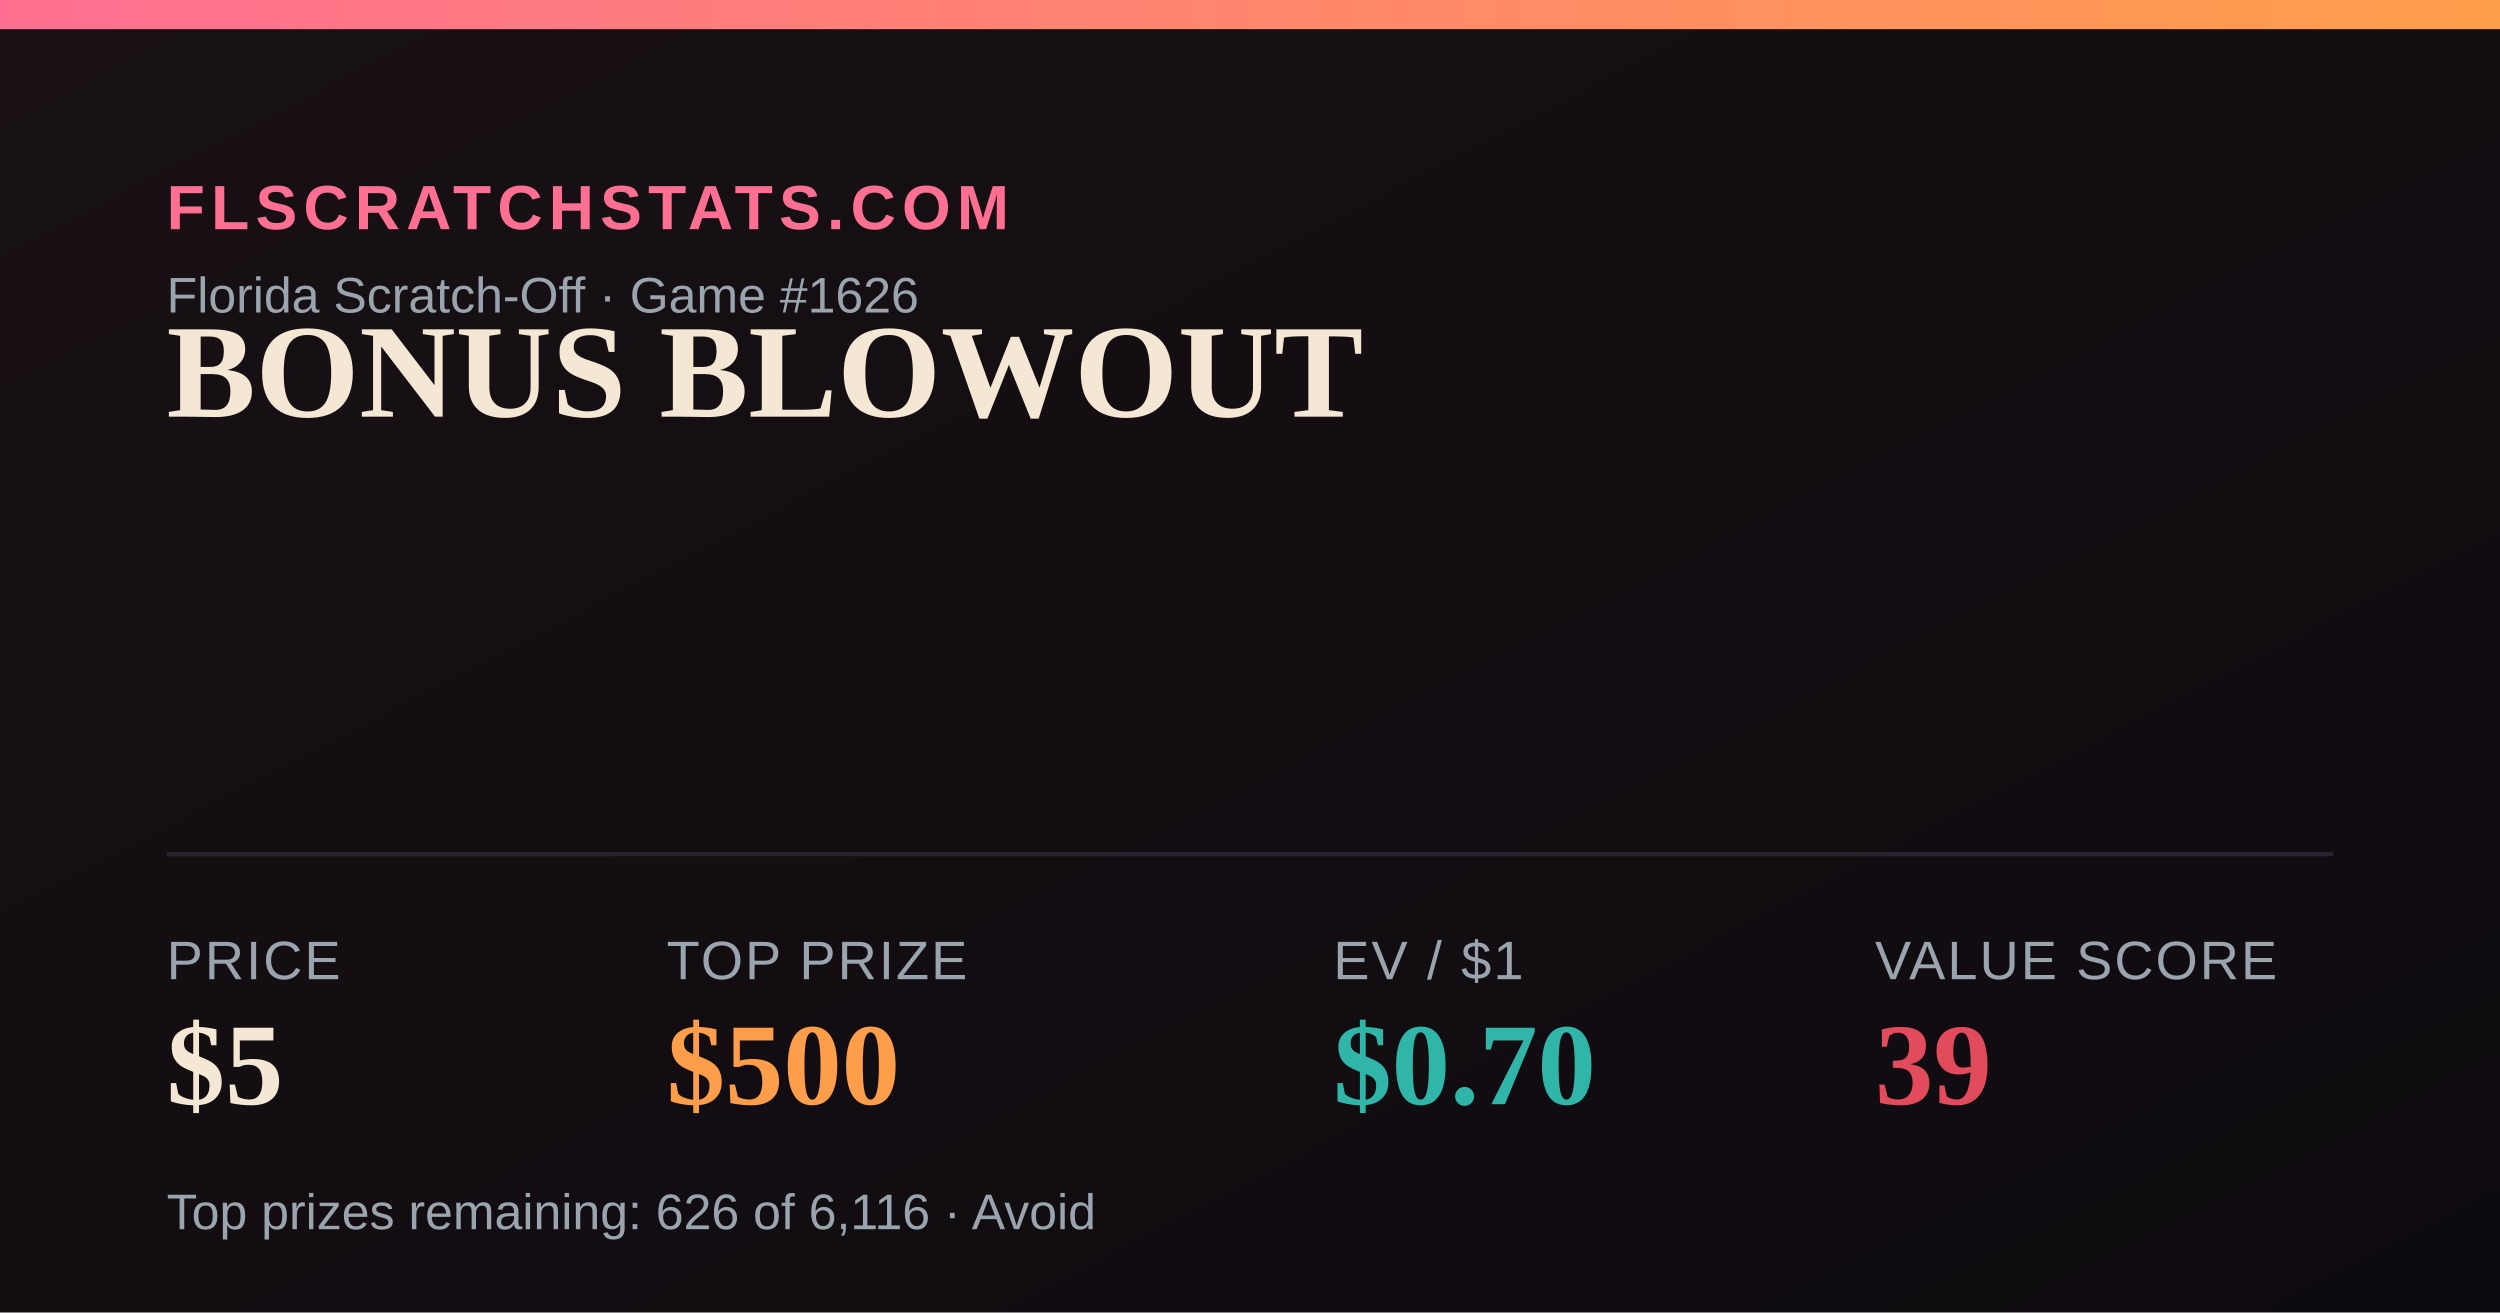
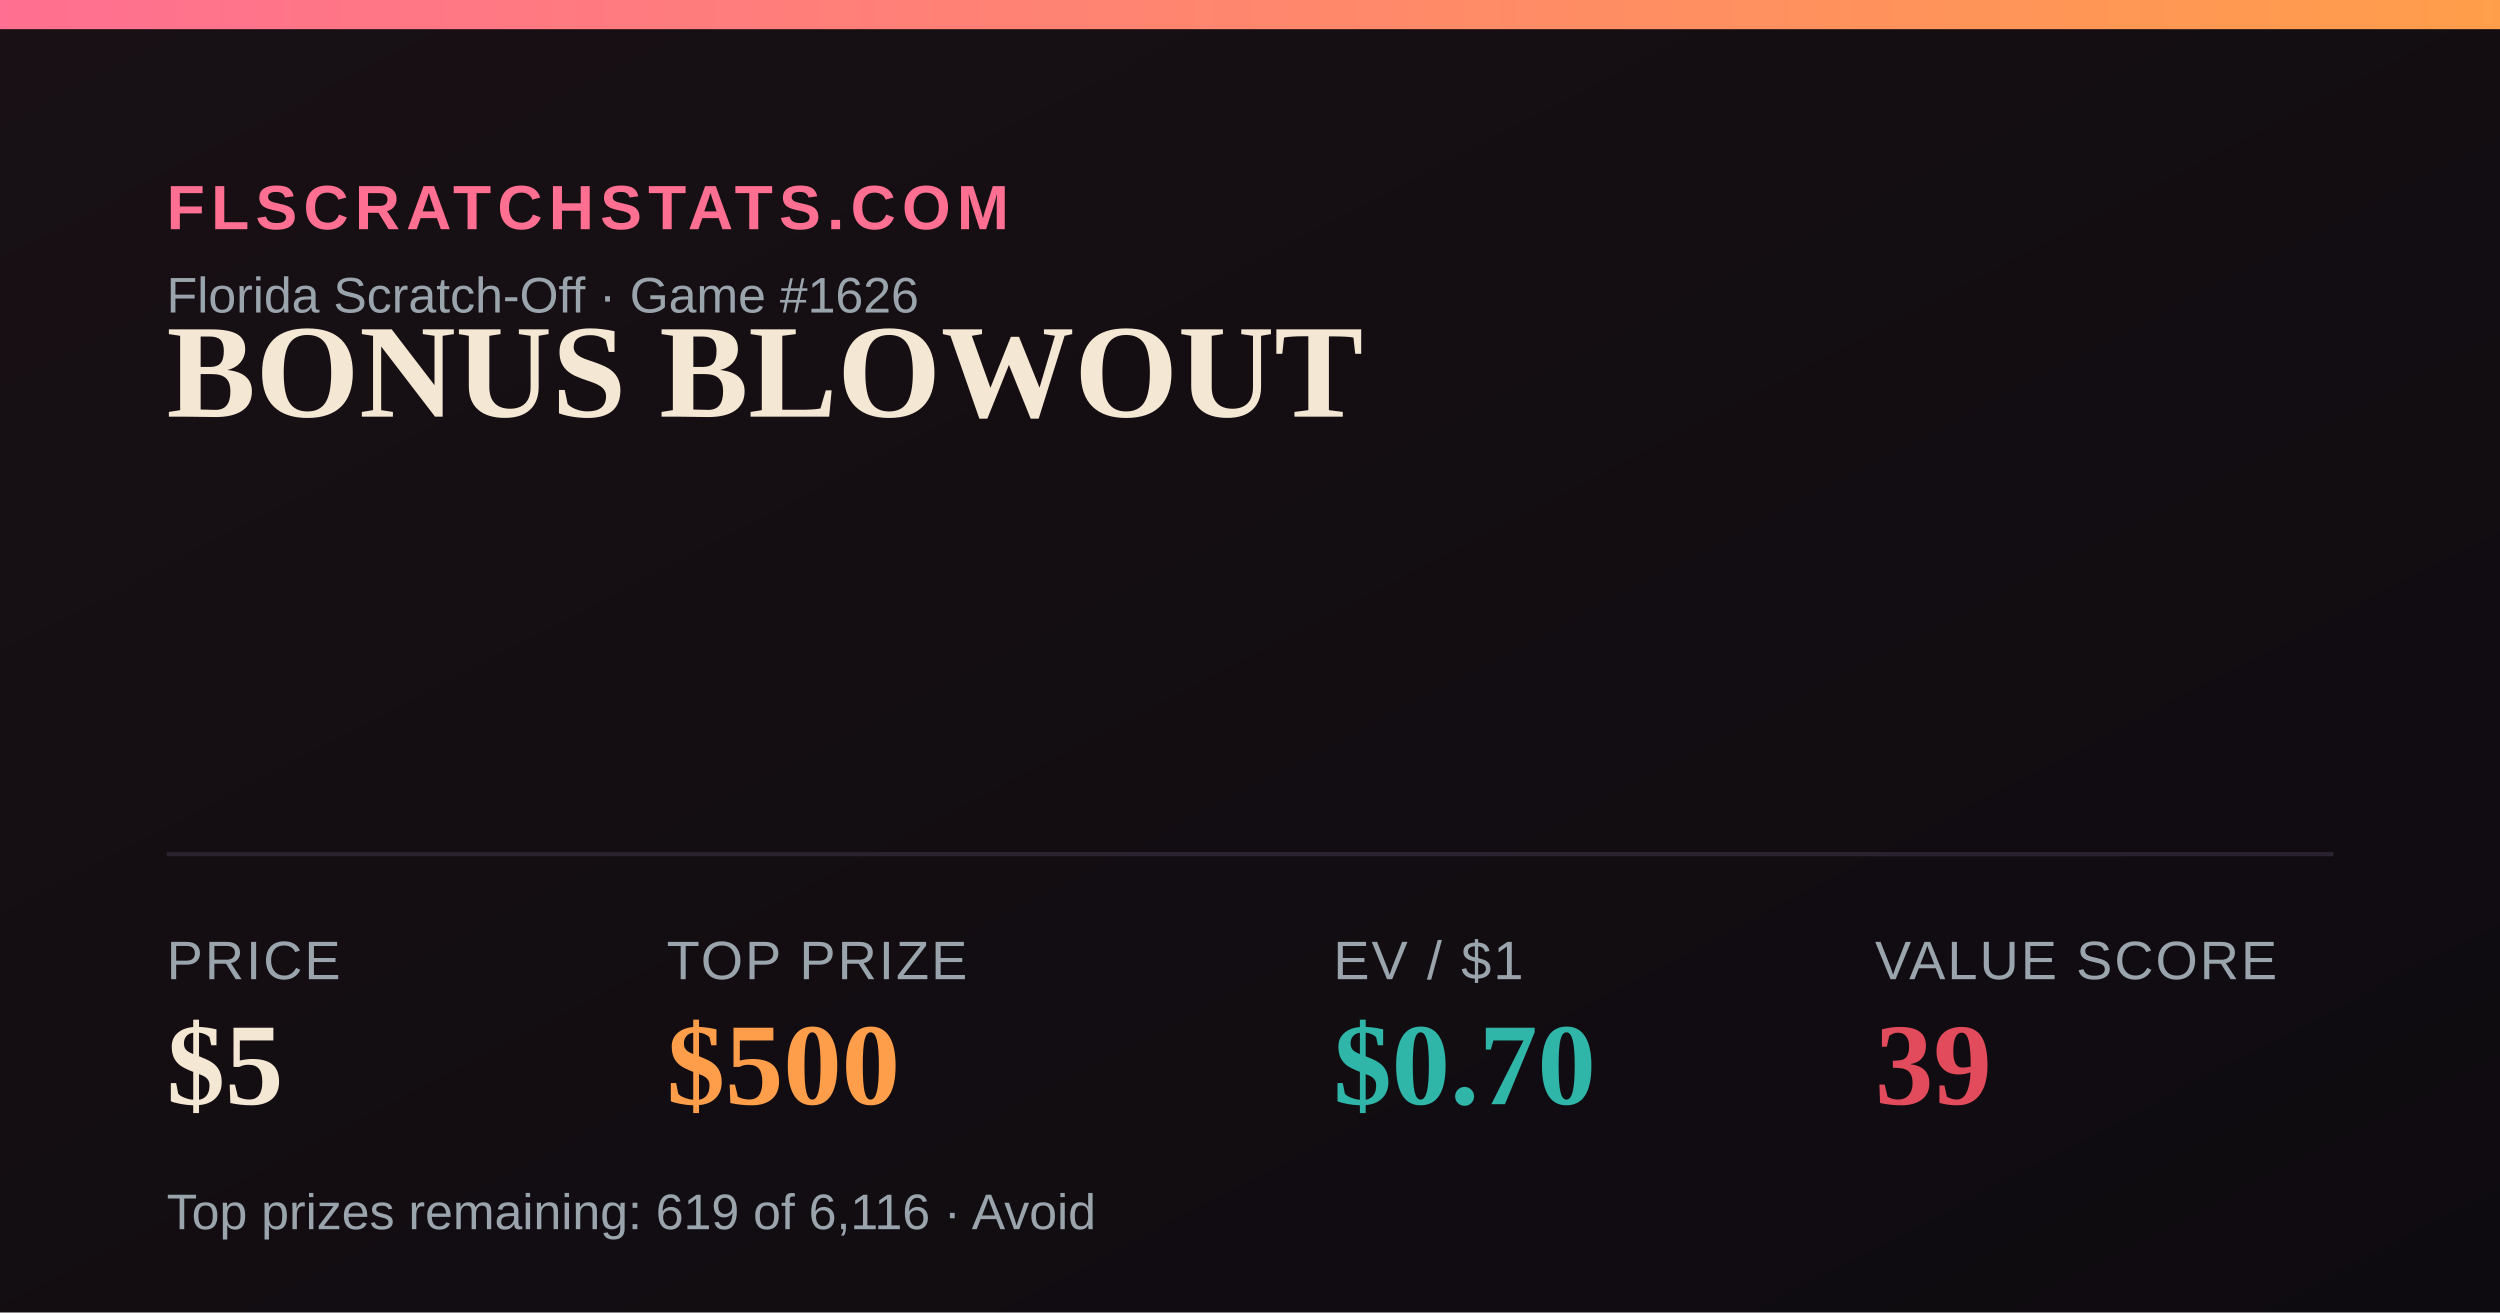
<svg xmlns="http://www.w3.org/2000/svg" width="1200" height="630" viewBox="0 0 1200 630">
  <defs>
    <linearGradient id="bg" x1="0" y1="0" x2="1" y2="1">
      <stop offset="0" stop-color="#181014" />
      <stop offset="1" stop-color="#0e0b10" />
    </linearGradient>
    <linearGradient id="accent" x1="0" y1="0" x2="1" y2="0">
      <stop offset="0" stop-color="#FF6F91" />
      <stop offset="1" stop-color="#FF9E4A" />
    </linearGradient>
  </defs>
  <rect width="1200" height="630" fill="url(#bg)" />
  <rect x="0" y="0" width="1200" height="14" fill="url(#accent)" />
  <text x="80" y="110" font-family="Arial,Helvetica,sans-serif" font-size="30" fill="#FF6F91" letter-spacing="3" font-weight="700">FLSCRATCHSTATS.COM</text>
  <text x="80" y="150" font-family="Arial,Helvetica,sans-serif" font-size="24" fill="#9aa4ad">Florida Scratch-Off · Game #1626</text>
  <text x="80" y="200" font-family="Georgia,'Times New Roman',serif" font-size="64" font-weight="700" fill="#F4E7D3">BONUS BLOWOUT</text>
  <line x1="80" y1="410" x2="1120" y2="410" stroke="#2a2230" stroke-width="2" />
  <text x="80" y="470" font-family="Arial,Helvetica,sans-serif" font-size="26" fill="#9aa4ad" letter-spacing="1">PRICE</text>
  <text x="80" y="530" font-family="Georgia,'Times New Roman',serif" font-size="56" font-weight="700" fill="#F4E7D3">$5</text>
  <text x="320" y="470" font-family="Arial,Helvetica,sans-serif" font-size="26" fill="#9aa4ad" letter-spacing="1">TOP PRIZE</text>
  <text x="320" y="530" font-family="Georgia,'Times New Roman',serif" font-size="56" font-weight="700" fill="#FF9E4A">$500</text>
  <text x="640" y="470" font-family="Arial,Helvetica,sans-serif" font-size="26" fill="#9aa4ad" letter-spacing="1">EV / $1</text>
  <text x="640" y="530" font-family="Georgia,'Times New Roman',serif" font-size="56" font-weight="700" fill="#2FB6A8">$0.70</text>
  <text x="900" y="470" font-family="Arial,Helvetica,sans-serif" font-size="26" fill="#9aa4ad" letter-spacing="1">VALUE SCORE</text>
  <text x="900" y="530" font-family="Georgia,'Times New Roman',serif" font-size="56" font-weight="700" fill="#E24B5B">39</text>
-   <text x="80" y="590" font-family="Arial,Helvetica,sans-serif" font-size="24" fill="#9aa4ad">Top prizes remaining: 626 of 6,116 · Avoid</text>
+   <text x="80" y="590" font-family="Arial,Helvetica,sans-serif" font-size="24" fill="#9aa4ad">Top prizes remaining: 619 of 6,116 · Avoid</text>
</svg>
